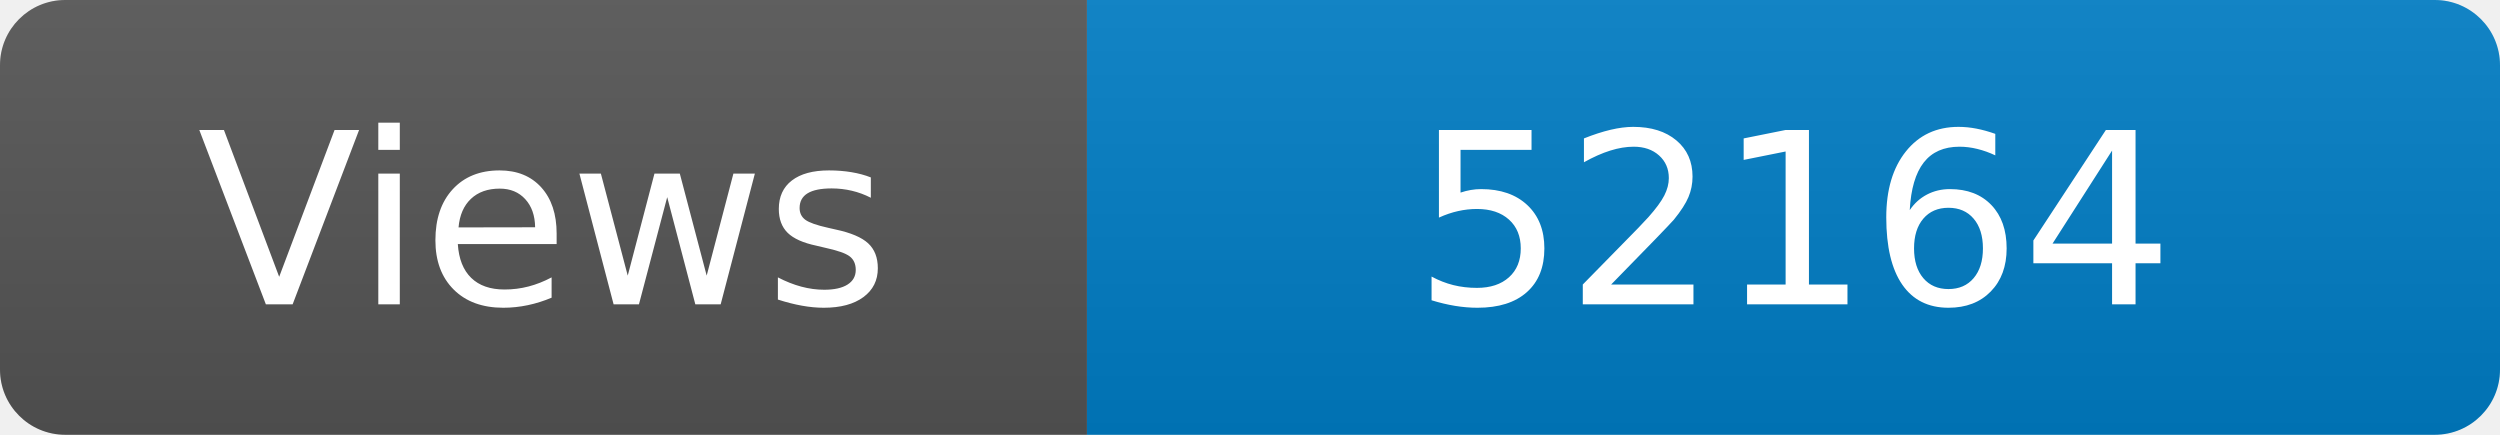
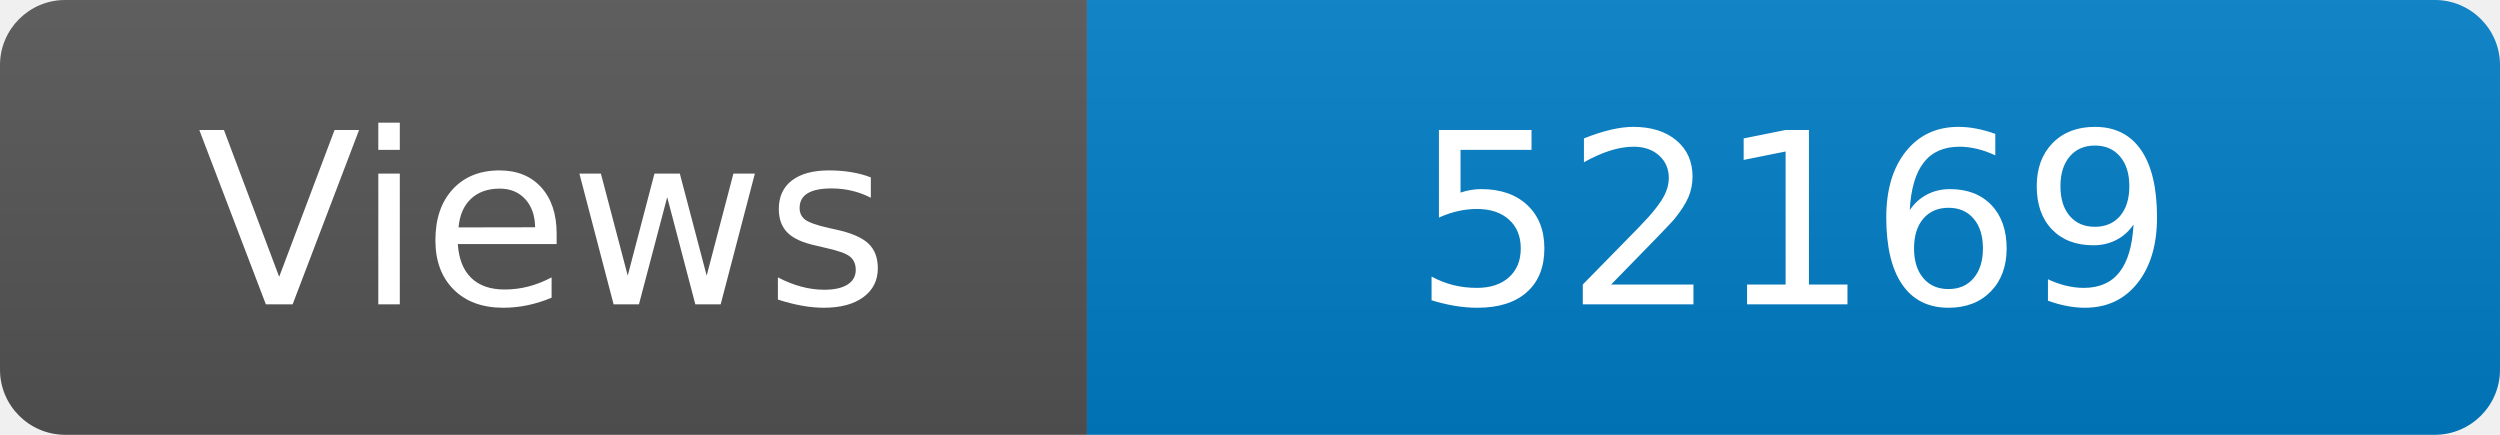
<svg xmlns="http://www.w3.org/2000/svg" width="115" height="20" role="img" aria-label="Maintained?: yes">
  <linearGradient id="s" x2="0" y2="100%">
    <stop offset="0" stop-color="#bbb" stop-opacity=".1" />
    <stop offset="1" stop-opacity=".1" />
  </linearGradient>
  <clipPath id="r">
    <rect width="115" height="20" rx="3" fill="#fff" />
  </clipPath>
  <g clip-path="url(#r)">
    <rect width="50" height="20" fill="#555" />
    <rect x="50" width="160" height="20" fill="#007ec6" />
    <rect width="115" height="20" fill="url(#s)" />
  </g>
  <g fill="#fff" text-anchor="middle" font-family="Verdana,Geneva,DejaVu Sans,sans-serif" font-size="110">
    <text x="250" y="140" transform="scale(.1)" fill="#fff">Views</text>
-     <text x="825" y="140" transform="scale(.1)" fill="#fff">52164</text>
+     <text x="825" y="140" transform="scale(.1)" fill="#fff">52169</text>
  </g>
</svg>
